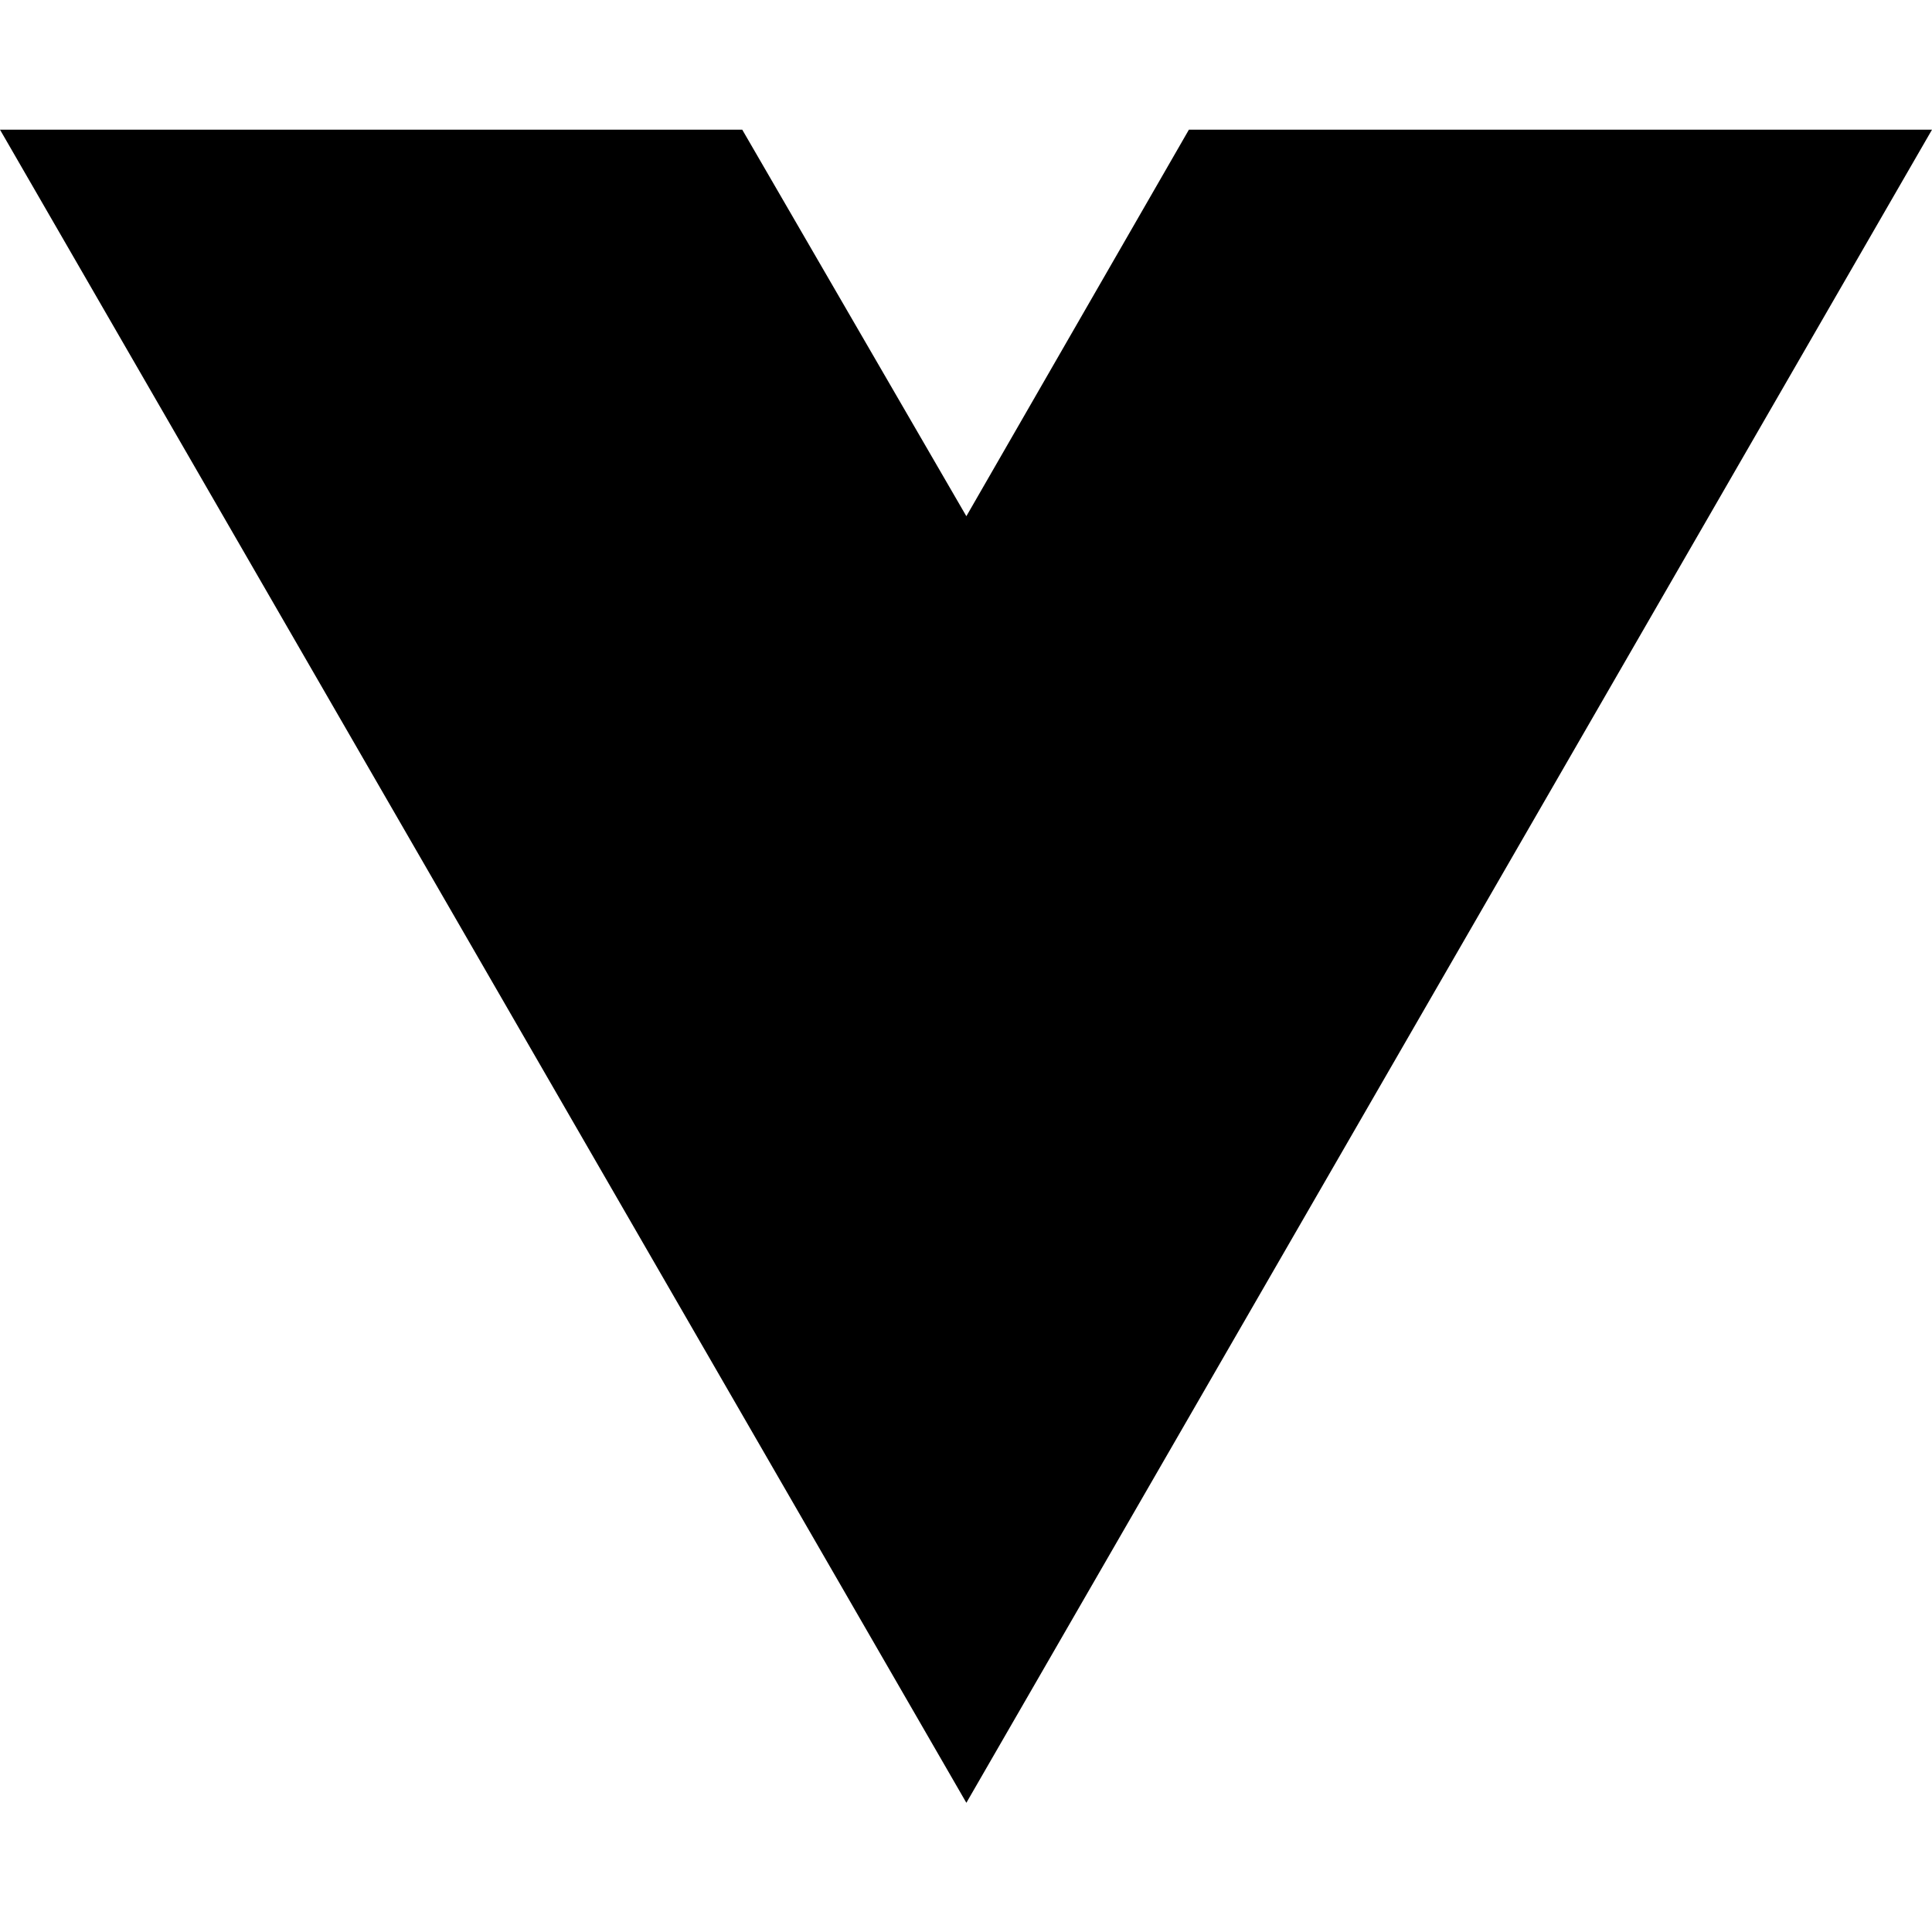
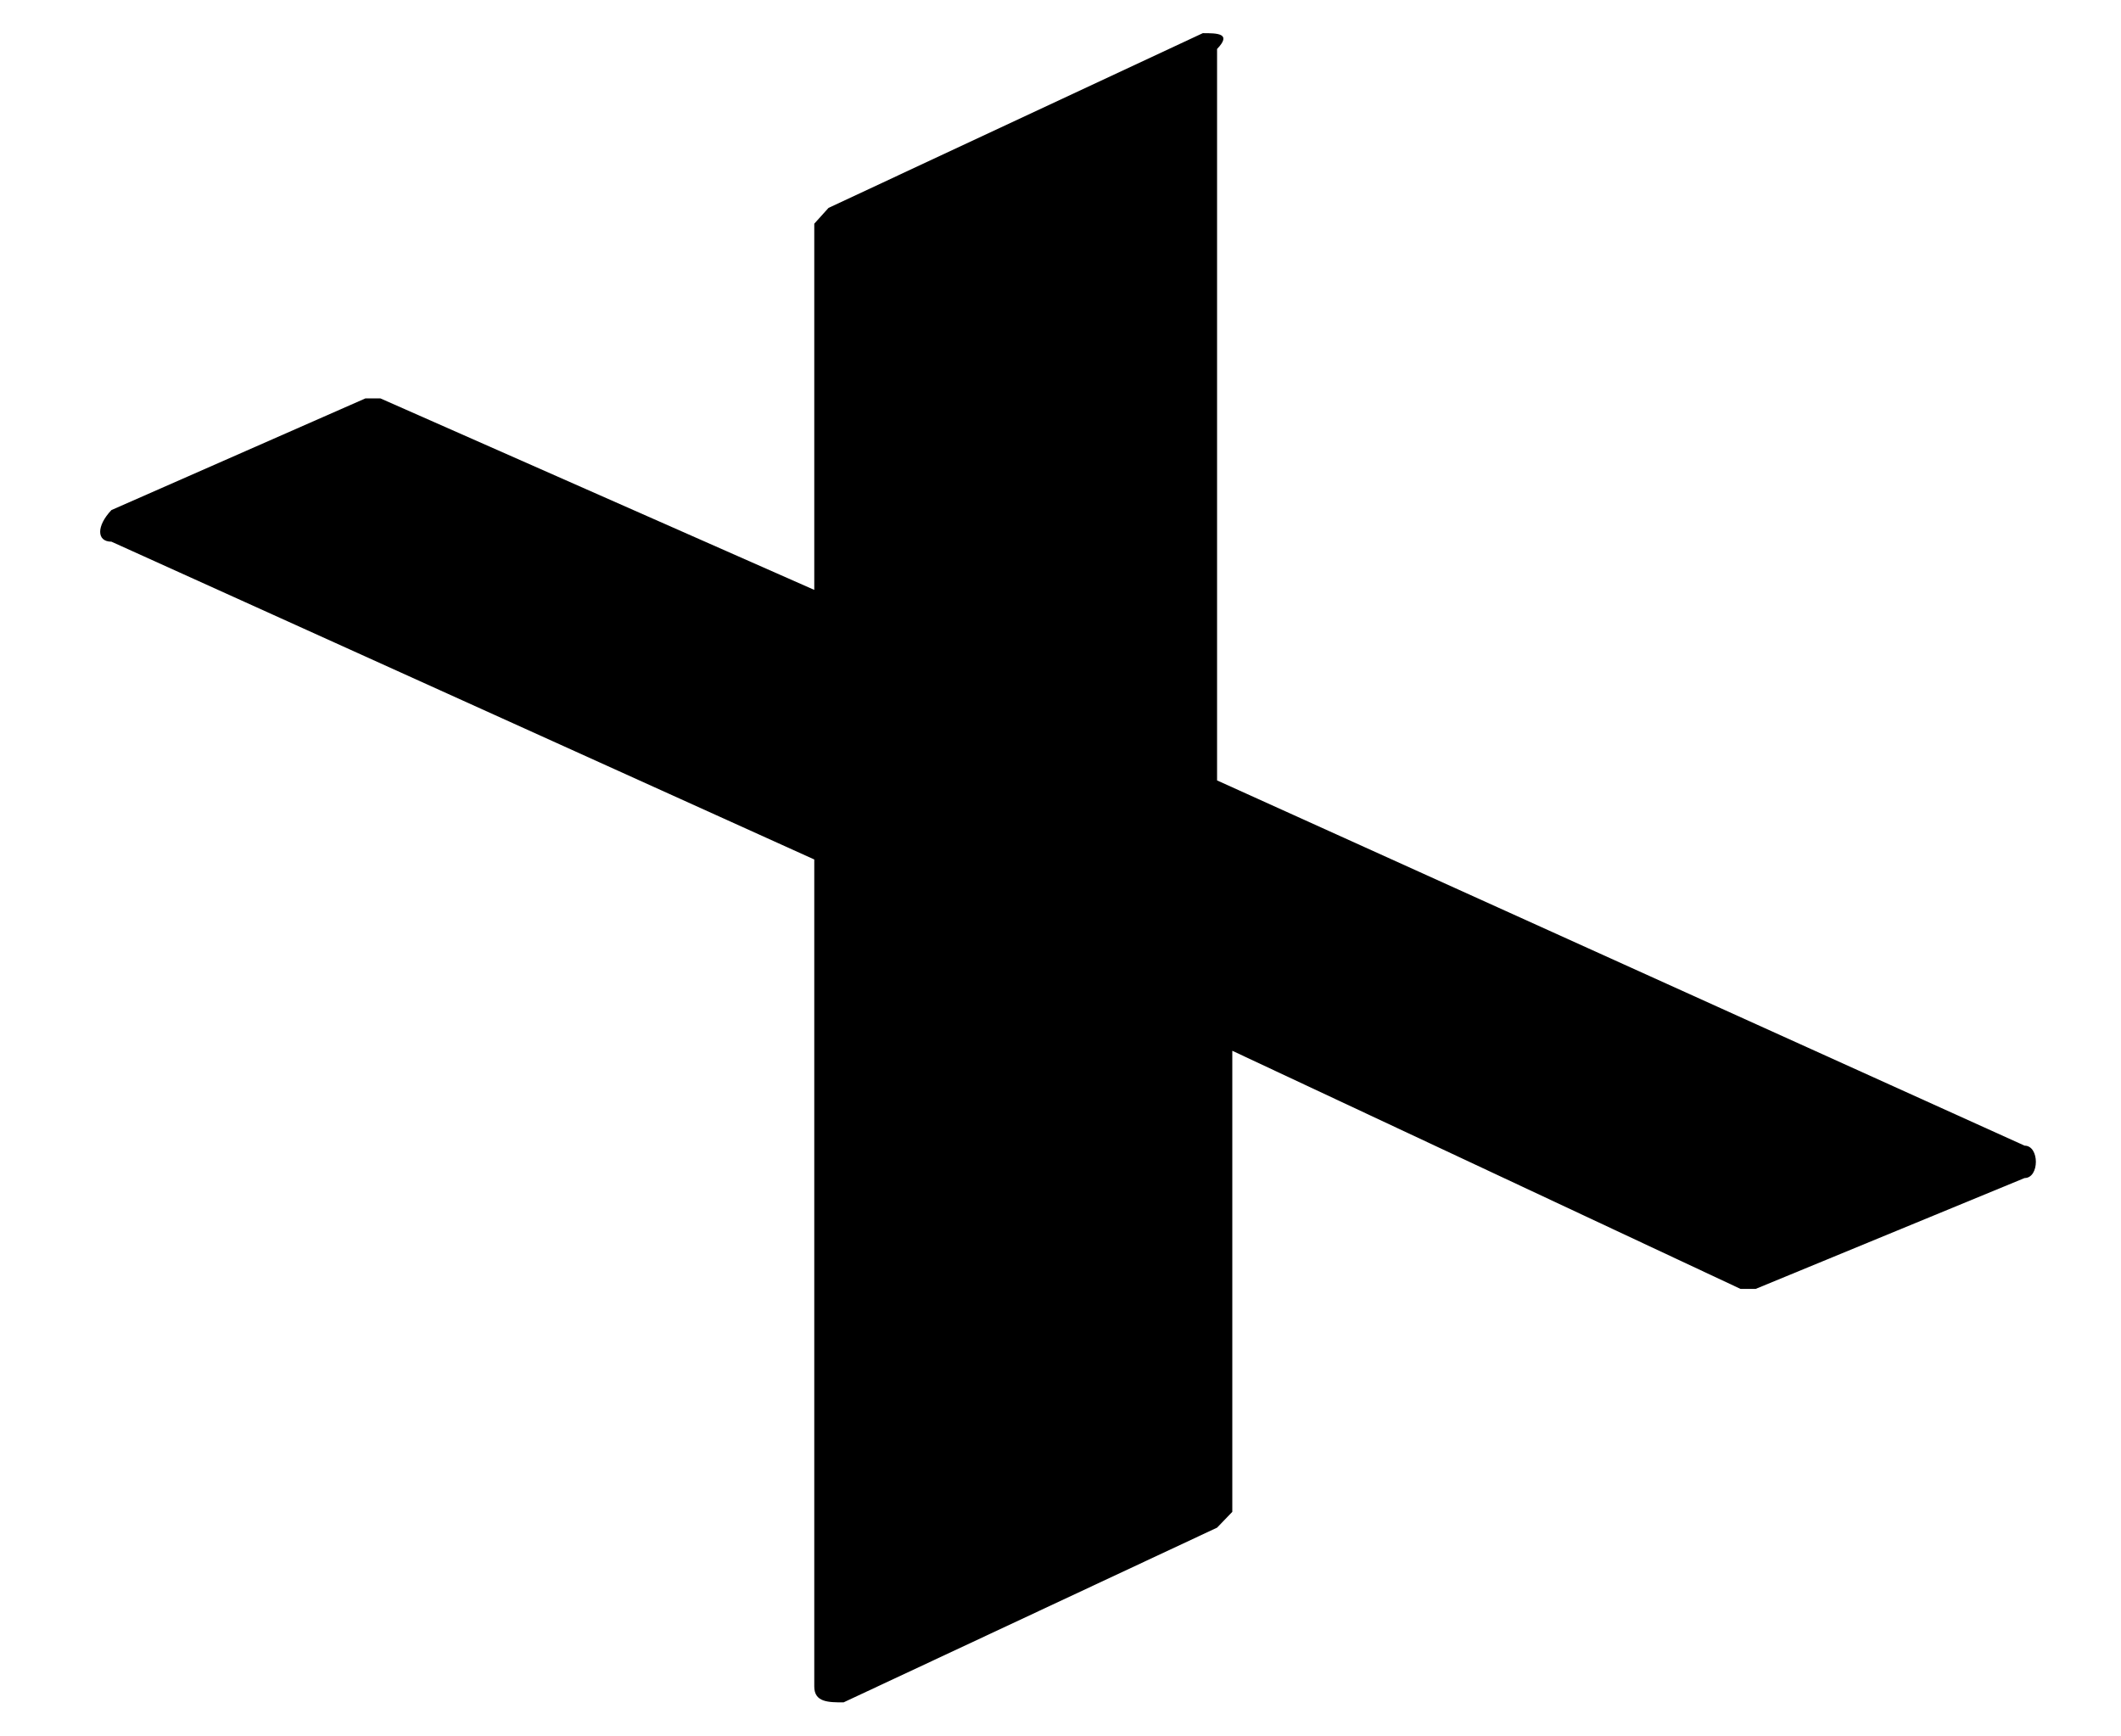
- <svg xmlns="http://www.w3.org/2000/svg" width="16" height="16" viewBox="0 0 16 16" fill="none">
-   <path d="M8.003 14.93L0 1.074H6.147L8.003 4.275L9.846 1.074H16L8.003 14.93Z" fill="black" />
+ <svg xmlns="http://www.w3.org/2000/svg" width="11px" height="9px" viewBox="0 0 10 9" version="1.1">
+   <g id="surface1">
+     <path style=" stroke:none;fill-rule:nonzero;fill:rgb(0%,0%,0%);fill-opacity:1;" d="M 10 5.941 L 5.812 4.047 L 5.812 0.254 C 5.891 0.172 5.812 0.172 5.738 0.172 L 3.797 1.078 C 3.797 1.078 3.723 1.16 3.723 1.16 L 3.723 3.059 L 1.473 2.066 C 1.473 2.066 1.395 2.066 1.395 2.066 L 0.078 2.645 C 0 2.727 0 2.809 0.078 2.809 L 3.723 4.457 L 3.723 8.746 C 3.723 8.828 3.797 8.828 3.875 8.828 L 5.812 7.922 C 5.812 7.922 5.891 7.84 5.891 7.84 L 5.891 5.449 L 8.527 6.684 C 8.527 6.684 8.605 6.684 8.605 6.684 L 10 6.109 C 10.078 6.109 10.078 5.941 10 5.941 Z M 10 5.941 " />
+   </g>
</svg>
